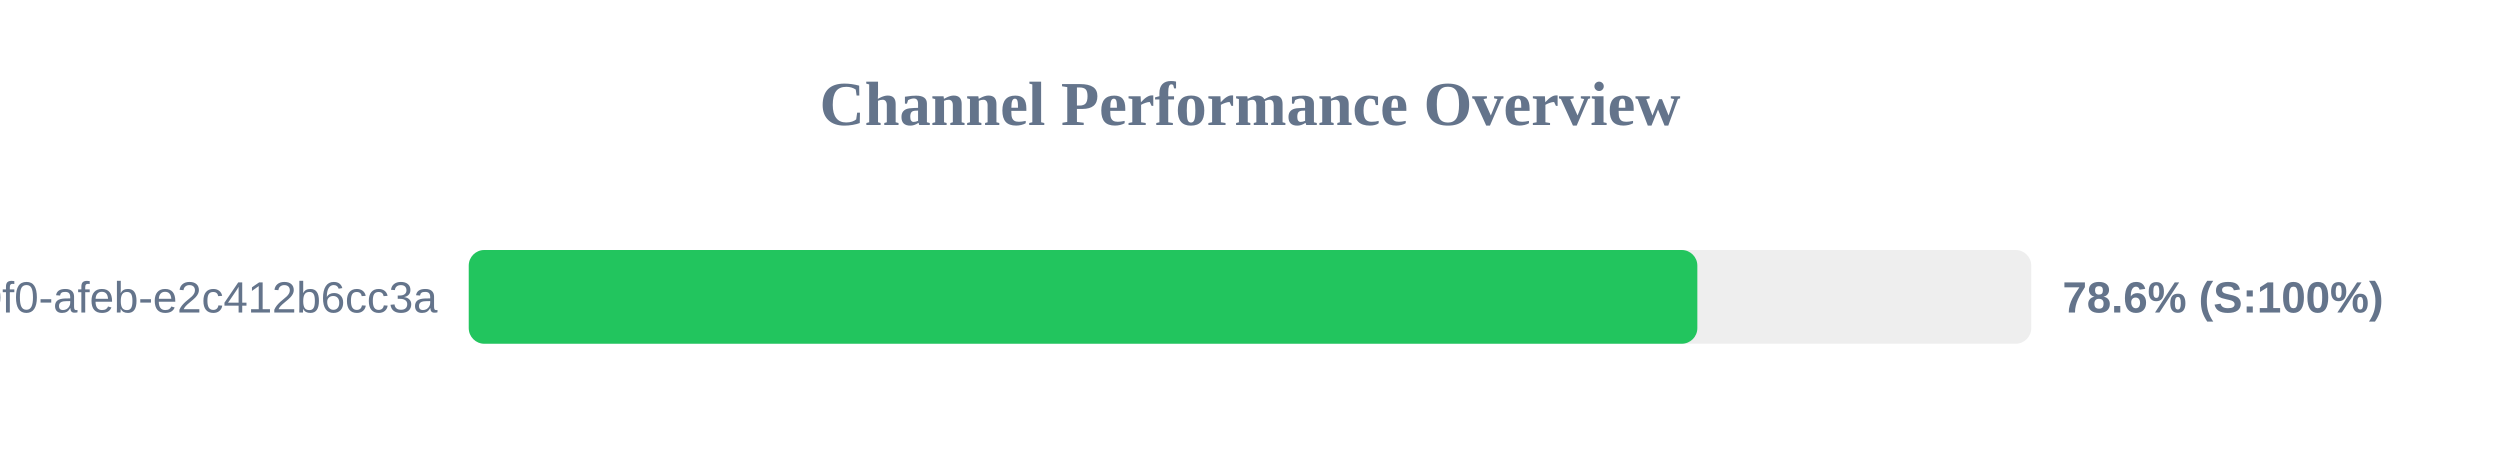
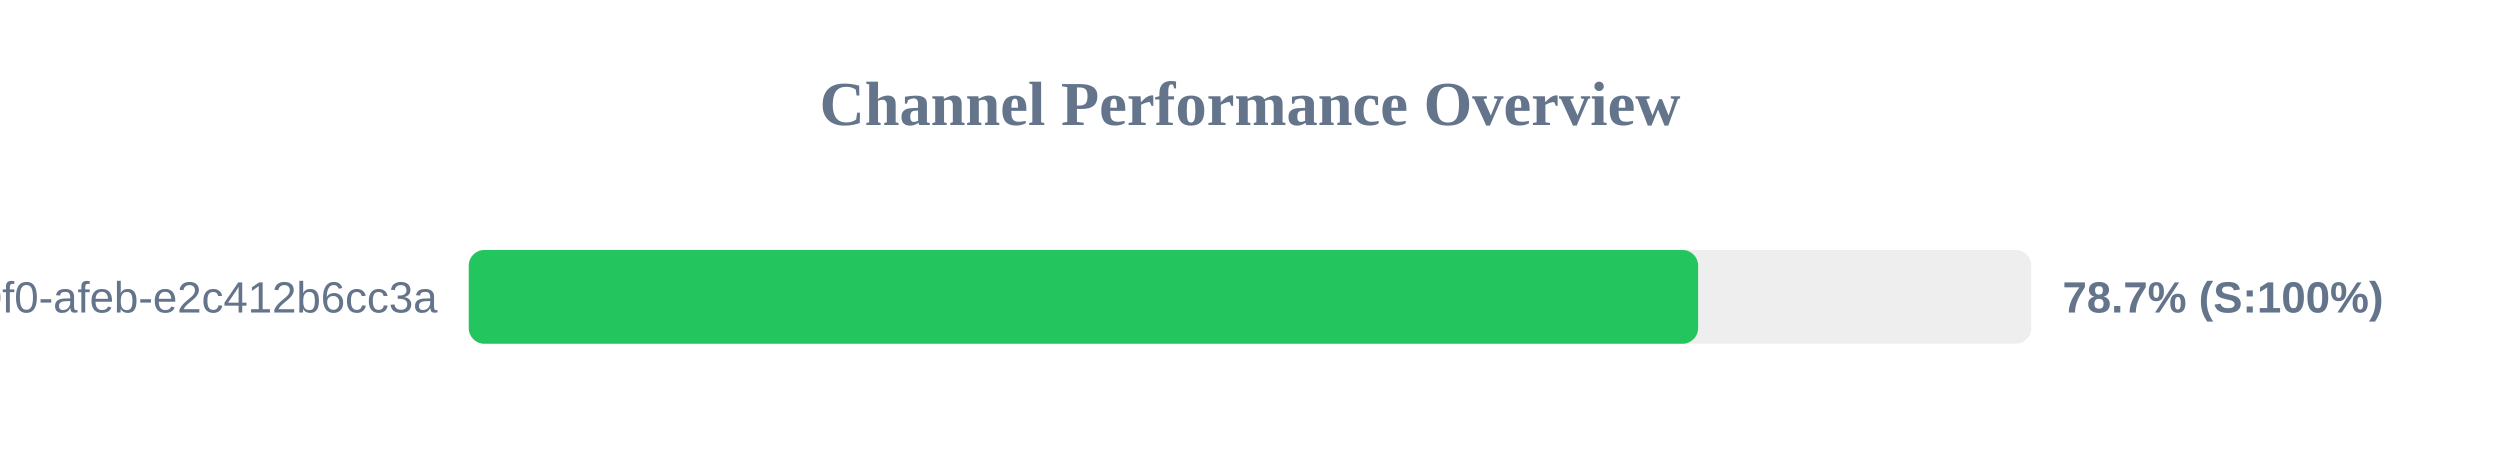
<svg xmlns="http://www.w3.org/2000/svg" width="800" height="150" version="1.1">
  <style>
        .row { font: 14px Arial; fill: #64748b; }
        .score { font: bold 14px Arial; fill: #64748b; }
    </style>
  <text x="400" y="40" text-anchor="middle" font-size="20px" font-weight="bold" fill="#64748b">Channel Performance Overview</text>
  <rect x="150" y="80" width="500" height="30" fill="#eee" rx="5" />
-   <rect x="150" y="80" width="393.15" height="30" fill="#22c55e" rx="5" />
+   <rect x="150" y="80" width="393.4" height="30" fill="#22c55e" rx="5" />
  <text x="140" y="100" text-anchor="end" class="row">?uuid=c6e02cd8-ce11-40f0-afeb-e2c412b6cc3a</text>
-   <text x="660" y="100" text-anchor="start" class="score">78.6% (S:100%)</text>
+   <text x="660" y="100" text-anchor="start" class="score">78.7% (S:100%)</text>
</svg>
